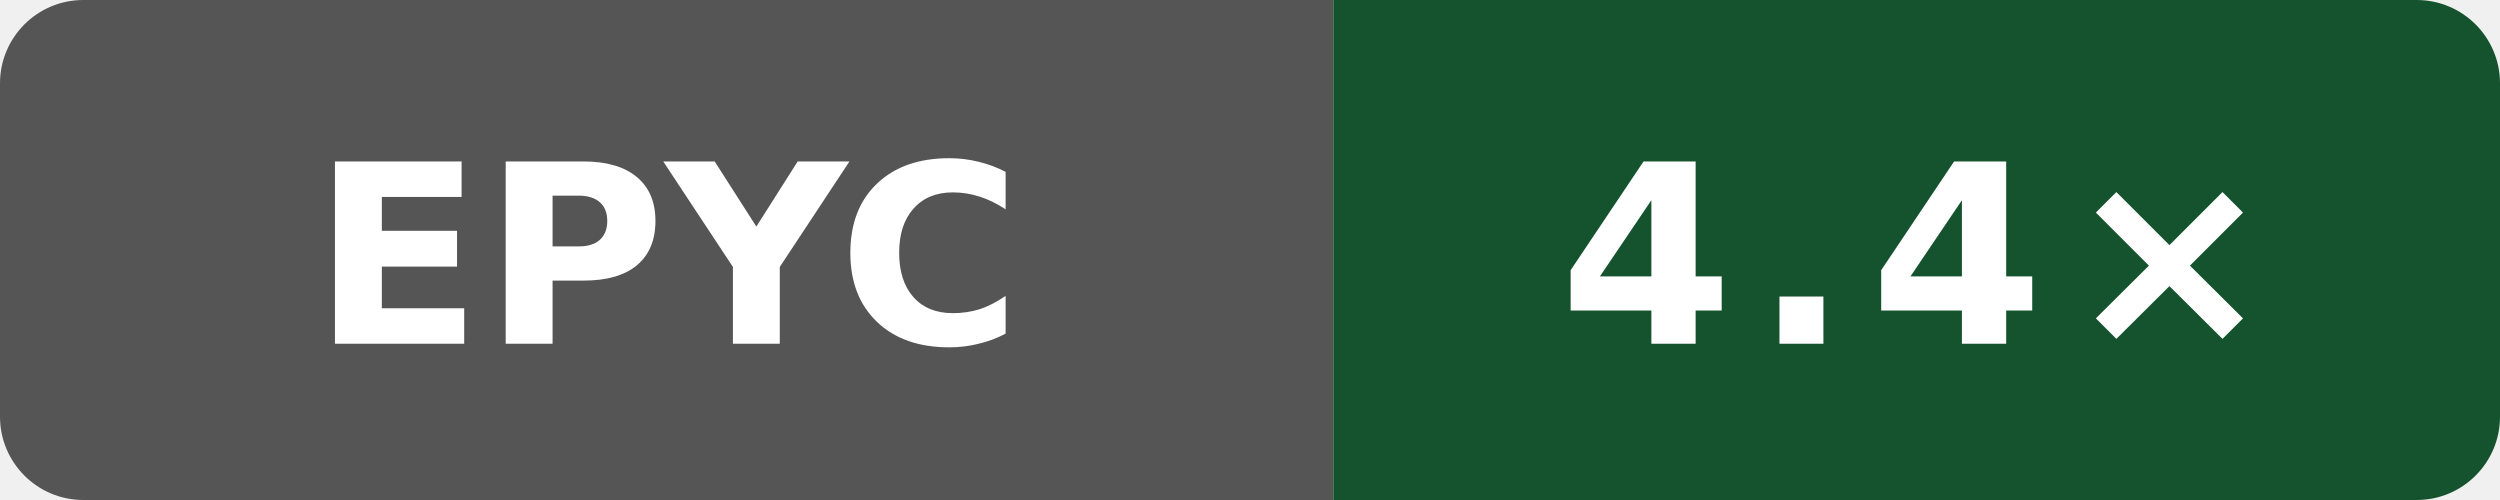
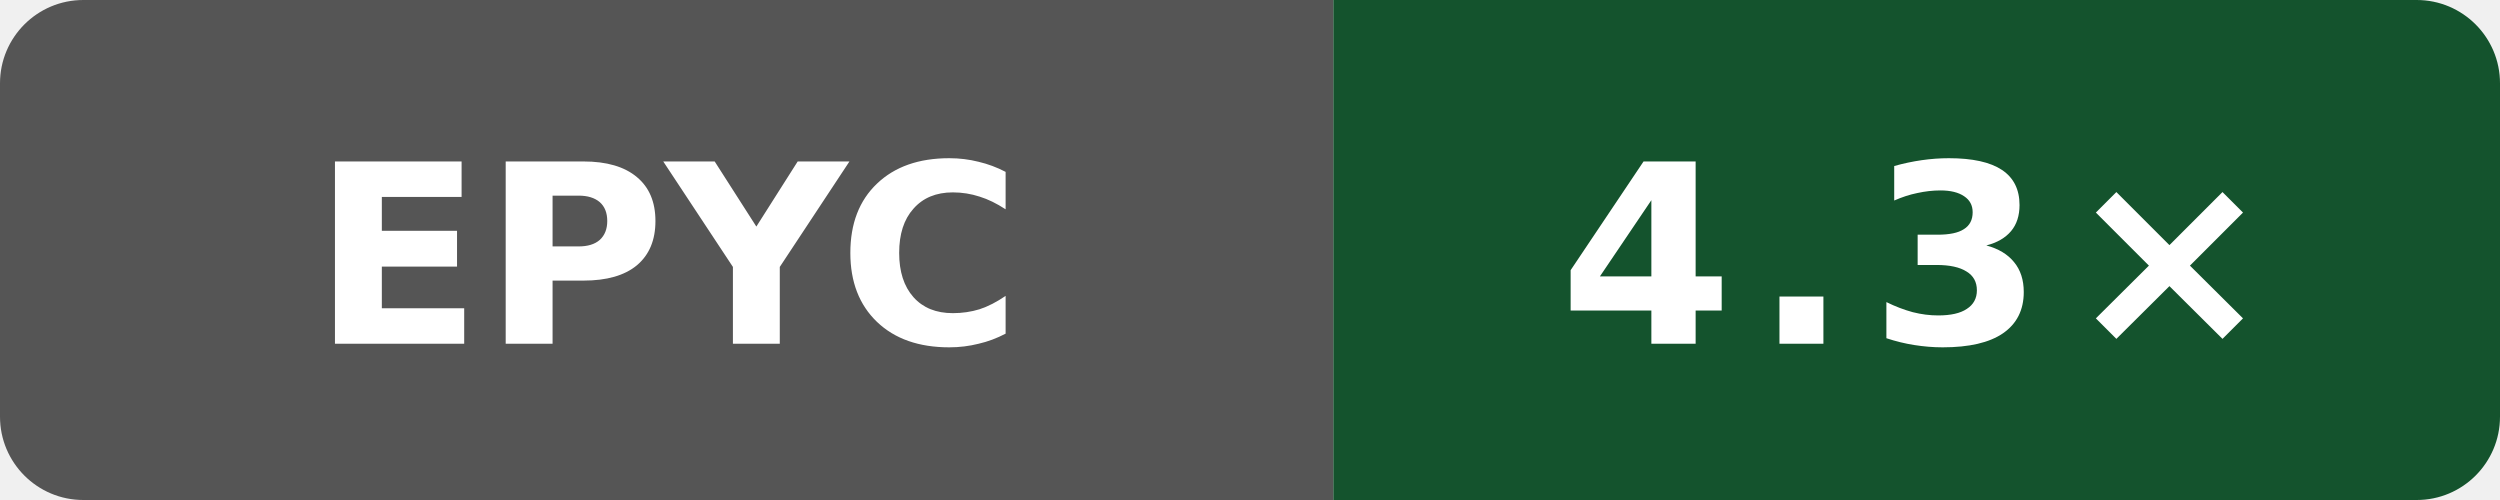
- <svg xmlns="http://www.w3.org/2000/svg" data-original-label="self compile speed vs clang" data-original-message="4.4×" width="120" height="24" viewBox="0 0 120 24" role="img" aria-label="self compile speed vs clang; AMD EPYC 7763 64-Core Processor; measured 61c93cf80bbefb800c9a2a397bacf09b138c2ed3; 2 commits behind main: 4.4×">
+ <svg xmlns="http://www.w3.org/2000/svg" data-original-label="self compile speed vs clang" data-original-message="4.3×" width="120" height="24" viewBox="0 0 120 24" role="img" aria-label="self compile speed vs clang; AMD EPYC 7763 64-Core Processor; measured 4ff958f6fa4b8a4ac69f0cd4eb2a9fdf6d73b156; 0 commits behind main: 4.3×">
  <defs>
    <clipPath id="badge">
      <rect width="120" height="24" rx="4" />
    </clipPath>
  </defs>
  <g clip-path="url(#badge)">
    <rect width="64" height="24" fill="#555" />
    <rect x="64" width="56" height="24" fill="#14532d" />
  </g>
  <text x="32" y="16.5" fill="#fff" text-anchor="middle" font-family="Verdana,Geneva,DejaVu Sans,sans-serif" font-size="12" font-weight="700" textLength="31" lengthAdjust="spacingAndGlyphs">EPYC</text>
-   <text x="92" y="16.5" fill="#fff" text-anchor="middle" font-family="Verdana,Geneva,DejaVu Sans,sans-serif" font-size="12" font-weight="700" letter-spacing="1" textLength="31" lengthAdjust="spacingAndGlyphs">4.4×</text>
+   <text x="92" y="16.5" fill="#fff" text-anchor="middle" font-family="Verdana,Geneva,DejaVu Sans,sans-serif" font-size="12" font-weight="700" letter-spacing="1" textLength="31" lengthAdjust="spacingAndGlyphs">4.3×</text>
</svg>
